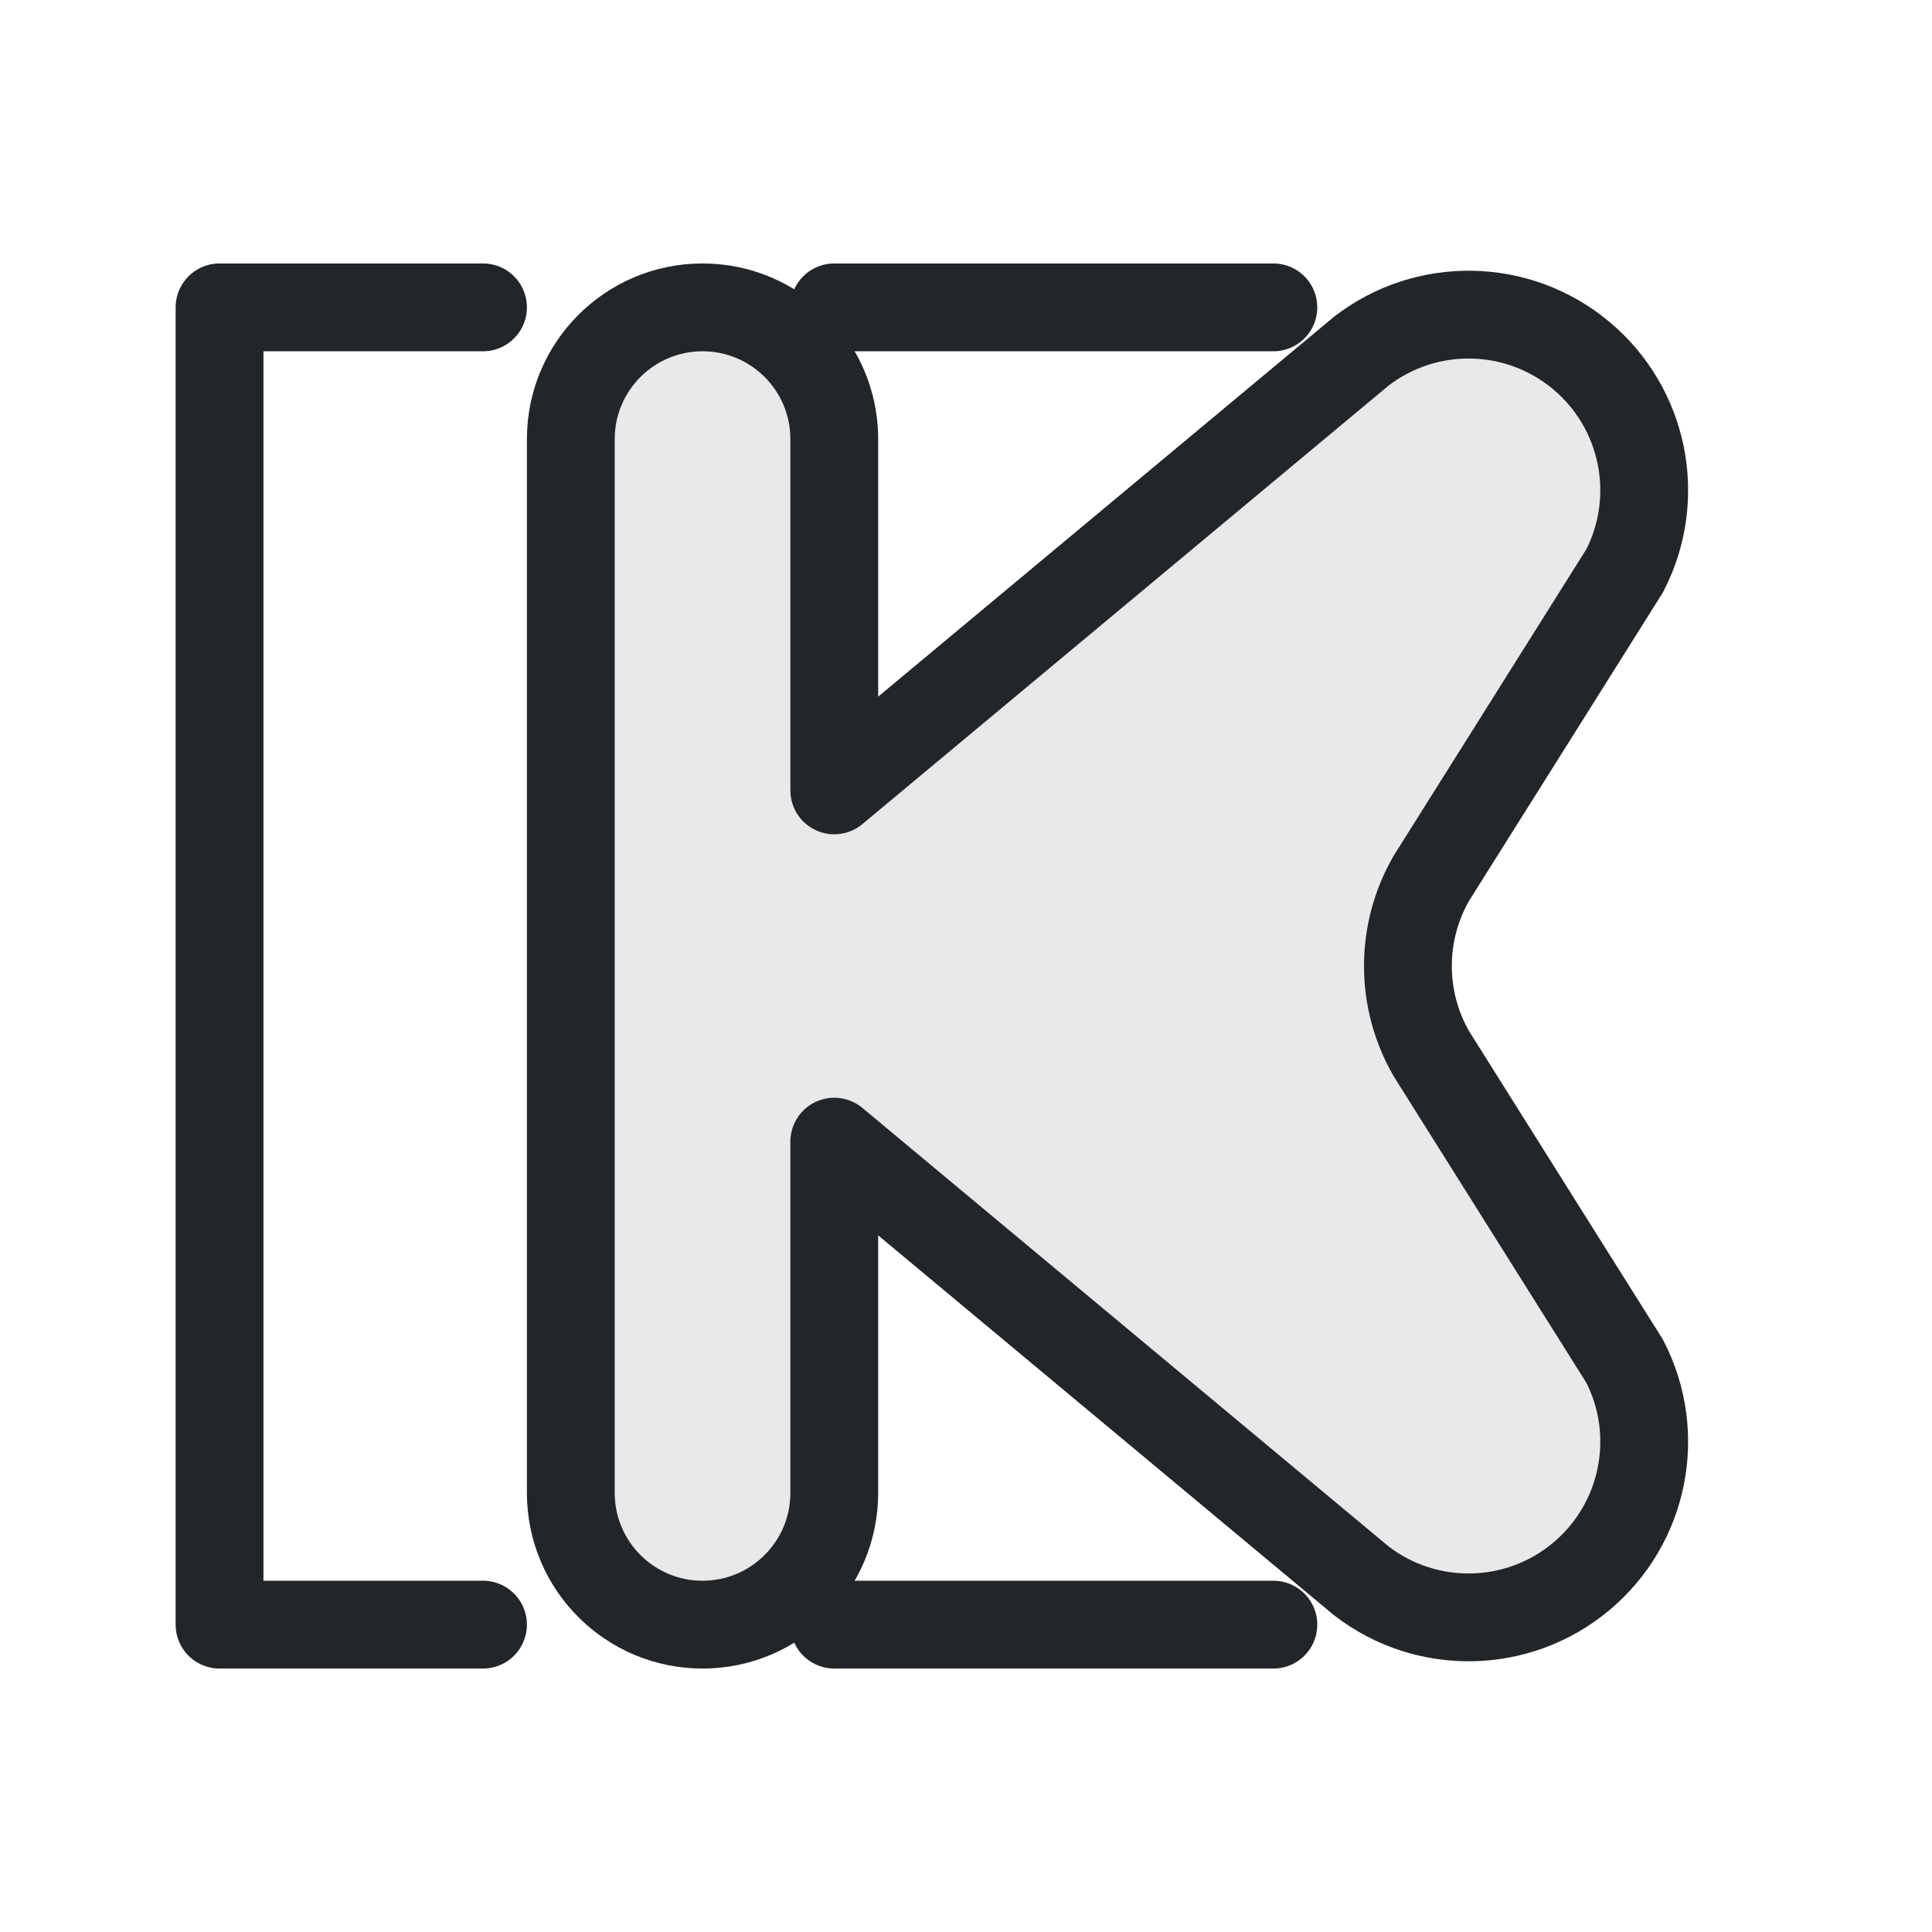
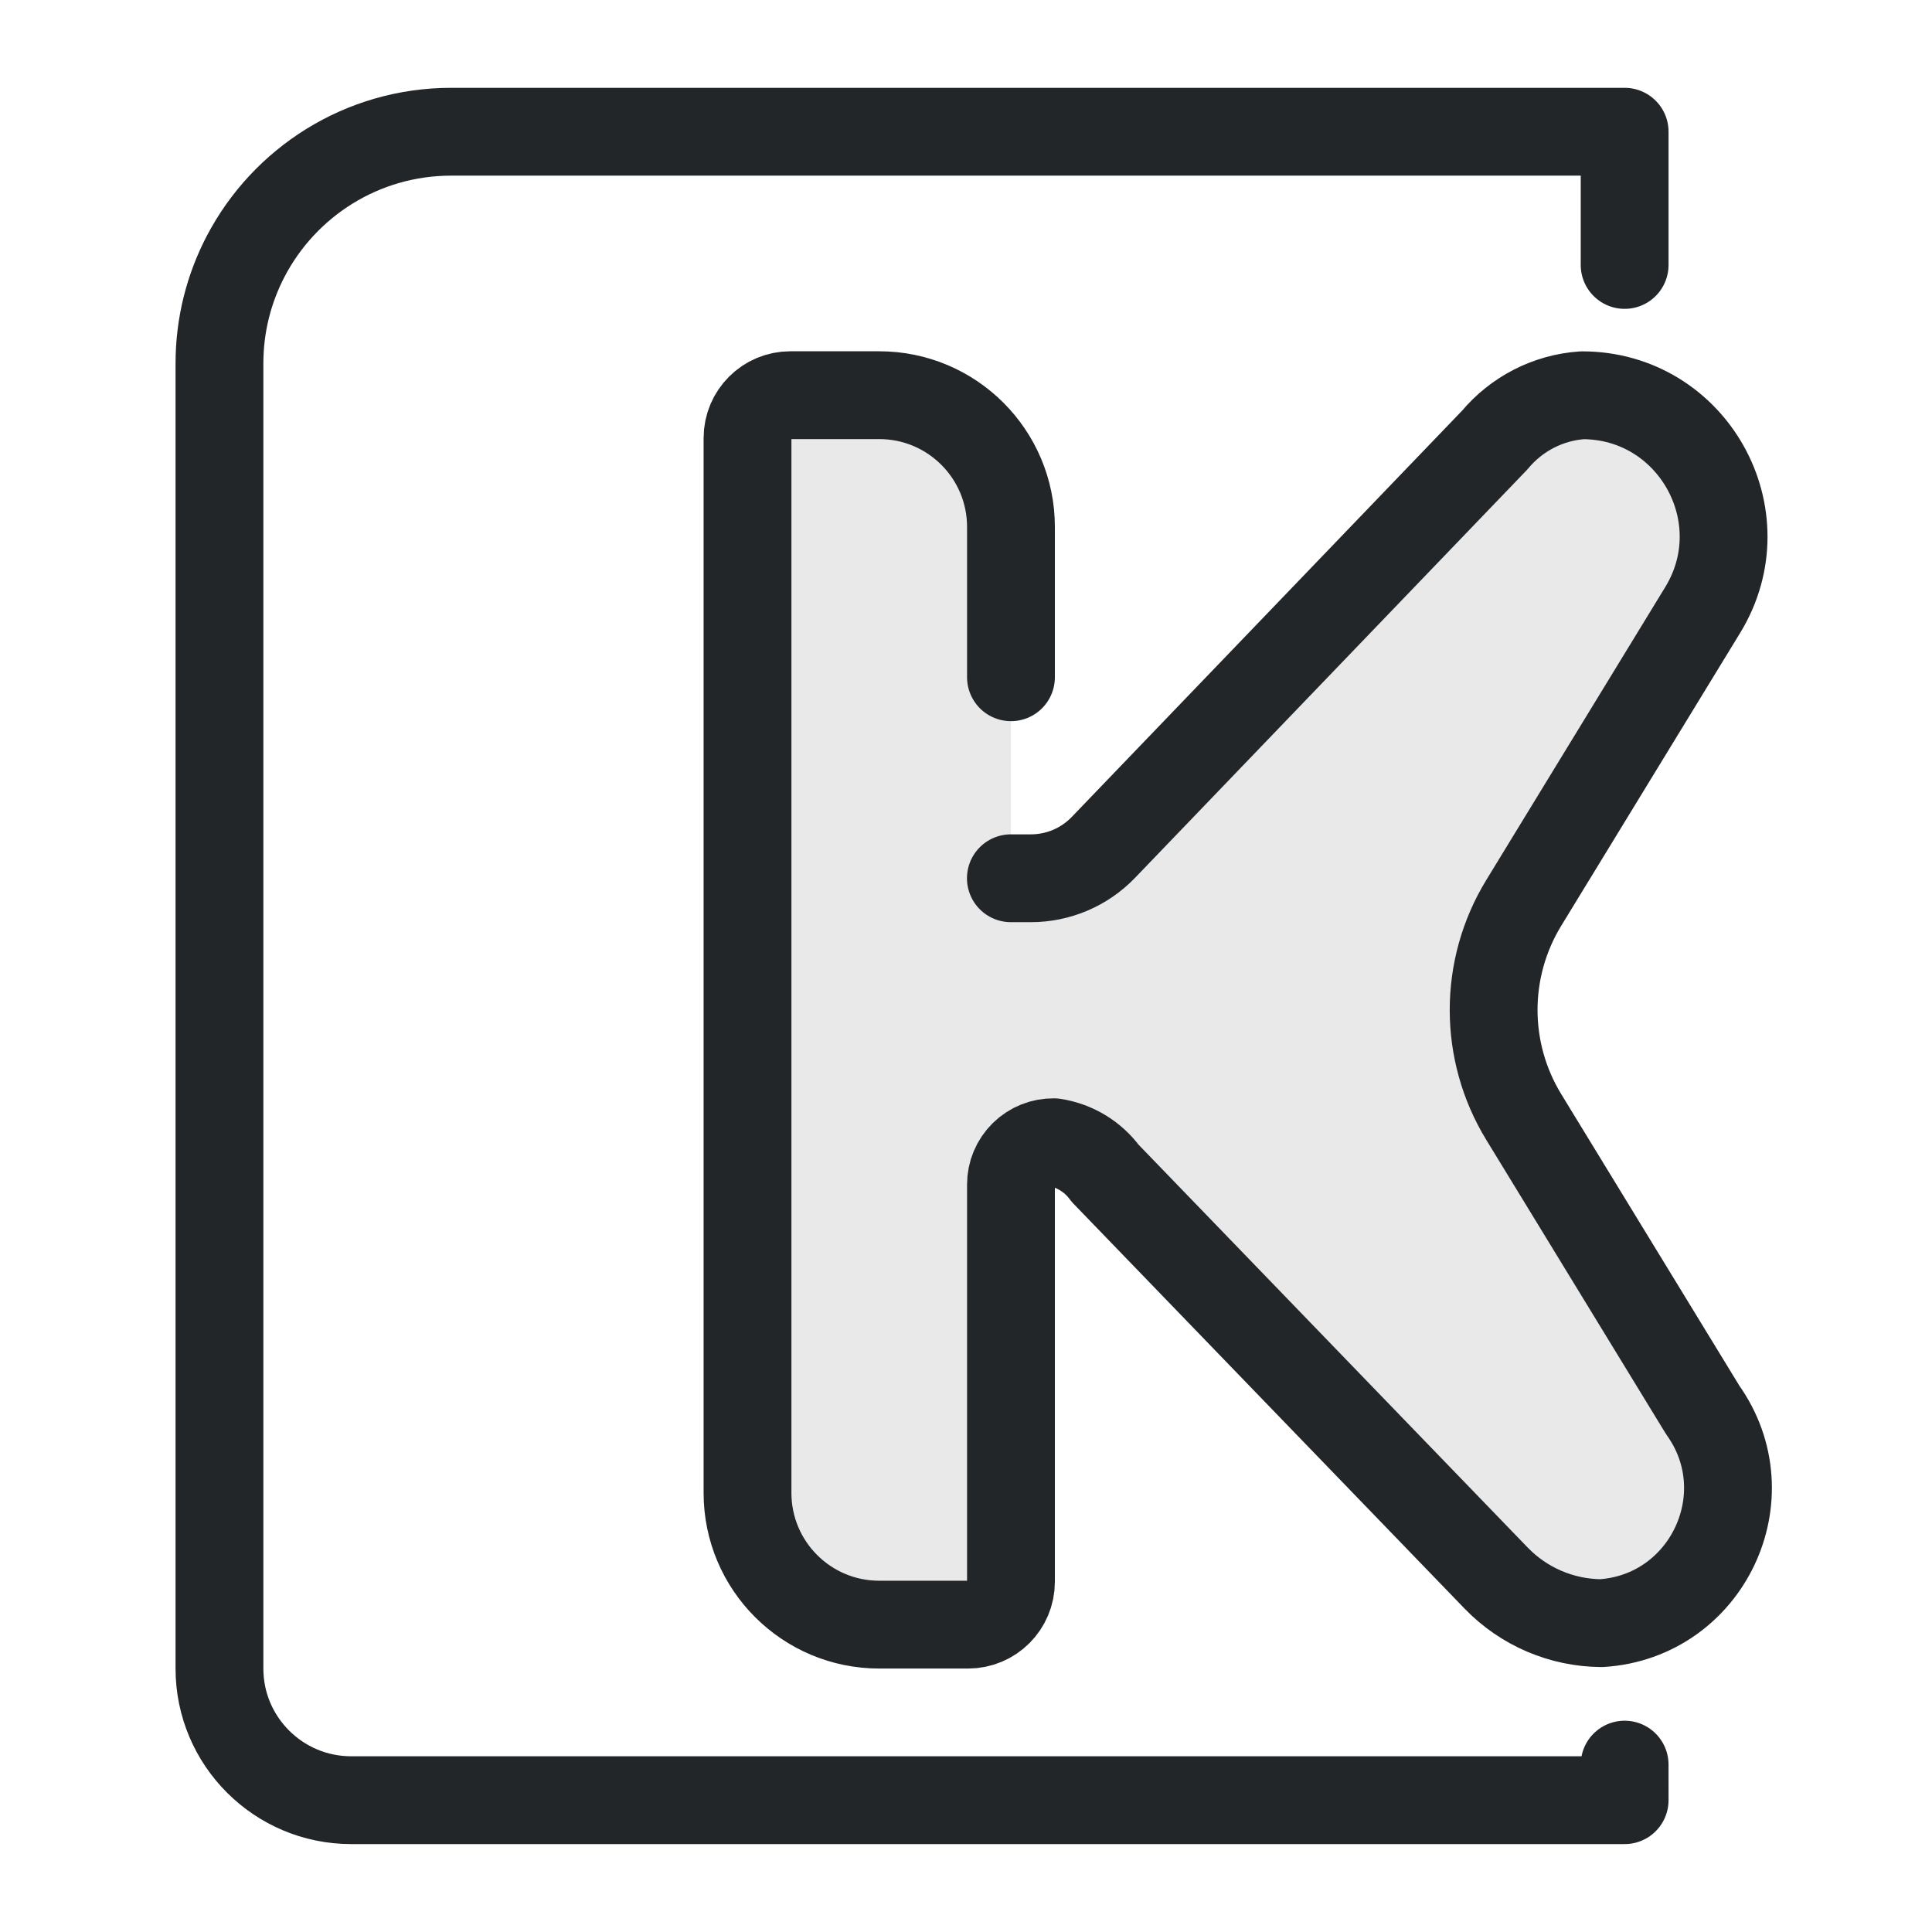
- <svg xmlns="http://www.w3.org/2000/svg" width="22" height="22" viewBox="0 0 22 22">
+ <svg xmlns="http://www.w3.org/2000/svg" width="22" height="22" version="1.1" viewBox="0 0 22 22" xml:space="preserve">
  <defs>
-     <style id="current-color-scheme">.ColorScheme-Text{color:#232629}</style>
+     <style id="current-color-scheme" type="text/css">.ColorScheme-Text { color:#232629; }
+ .ColorScheme-Highlight { color:#3daee9; }</style>
  </defs>
-   <g class="ColorScheme-Text" fill="none" stroke="currentColor" stroke-linecap="round" stroke-linejoin="round">
-     <path d="M5.5 3.5h-3v15h3m4-15h5m-5 15h5" stroke="currentColor" class="ColorScheme-Text" />
-     <path fill="currentColor" fill-opacity=".1" d="M6.5 5a1.5 1.5 0 0 1 3 0v4l6-5a2 2 0 0 1 3 2.5l-2.2 3.5a2 2 0 0 0 0 2l2.2 3.5a2 2 0 0 1-3 2.5l-6-5v4a1.5 1.5 0 0 1-3 0z" class="ColorScheme-Text" stroke="currentColor" />
+   <g transform="translate(22 0) scale(-1 1)">
+     <path class="ColorScheme-Text" d="m10.488 7.712v-1.712a1.5 1.5 0 011.5-1.5h1.012a.488.488 0 01.488.488v12.012a1.5 1.5 0 01-1.5 1.5h-1.012a.488.488 0 01-.488-.488v-4.524a.481.481 0 00-.488-.481.89.89 0 00-.585.354l-4.452 4.609c-.314.325-.746.51-1.198.513-1.203-.077-1.854-1.446-1.154-2.428l0-8e-5 2.038-3.336c.457-.748.457-1.689 0-2.437l-2.038-3.336c-.654-1.071.117-2.445 1.372-2.445.388.027.747.211.996.51l4.456 4.638a1.145 1.145 0 00.826.352h.228" fill="currentColor" fill-opacity=".1" stroke="currentColor" stroke-linecap="round" stroke-linejoin="round" />
+     <path class="ColorScheme-Text" d="m3.5 3.017 0-1.517h13.361c1.018 0 1.902.576 2.342 1.42.19.364.298.779.298 1.218l-0 5.248-0 9.614c0 .414-.168.789-.44 1.06-.271.271-.646.439-1.061.439l-14.5 0 8.82e-5-.405" stroke="currentColor" style="fill:none;paint-order:fill markers stroke;stroke-linecap:round;stroke-linejoin:round" />
  </g>
</svg>
